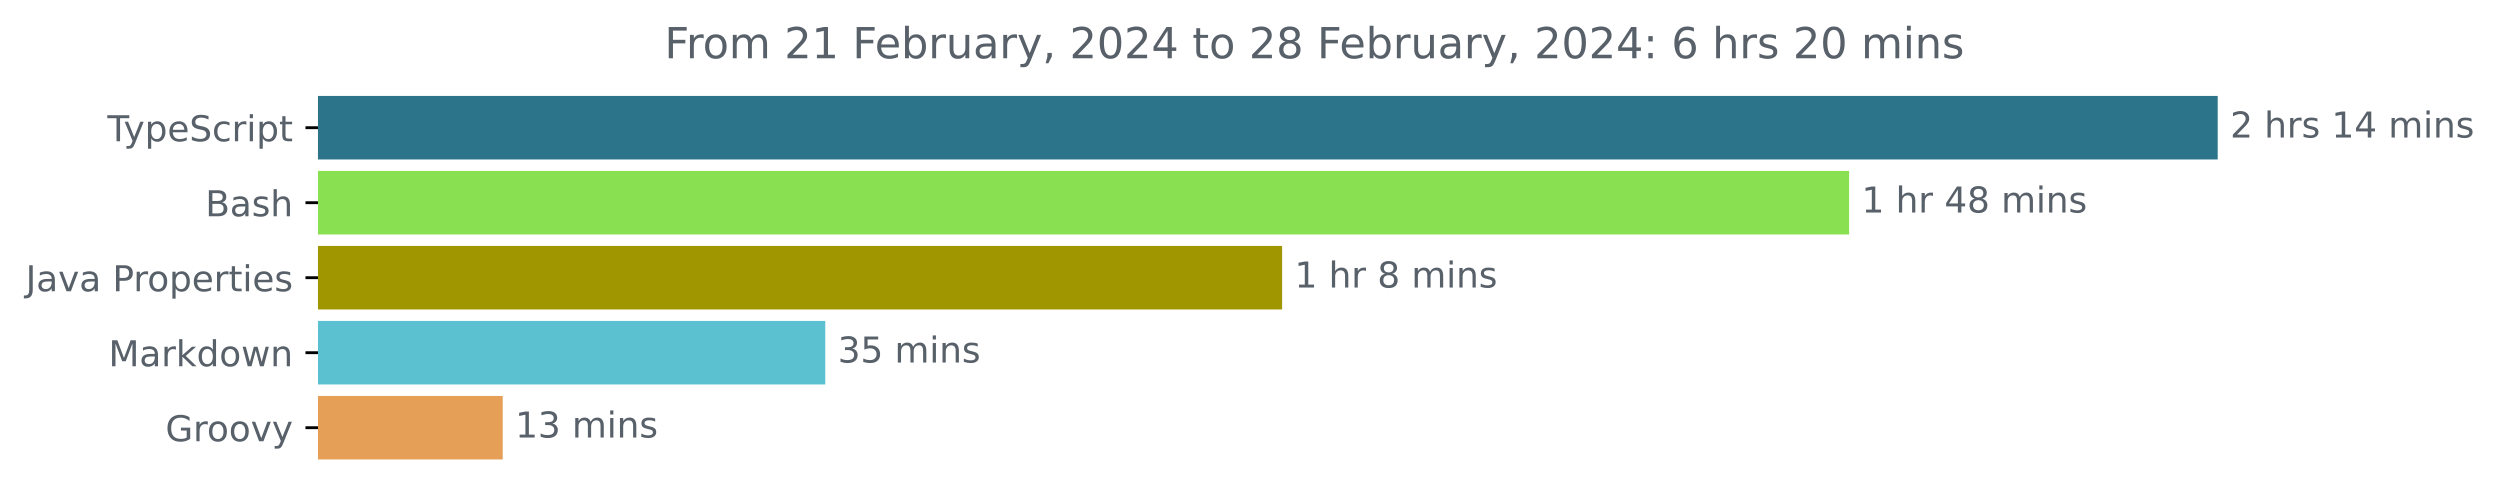
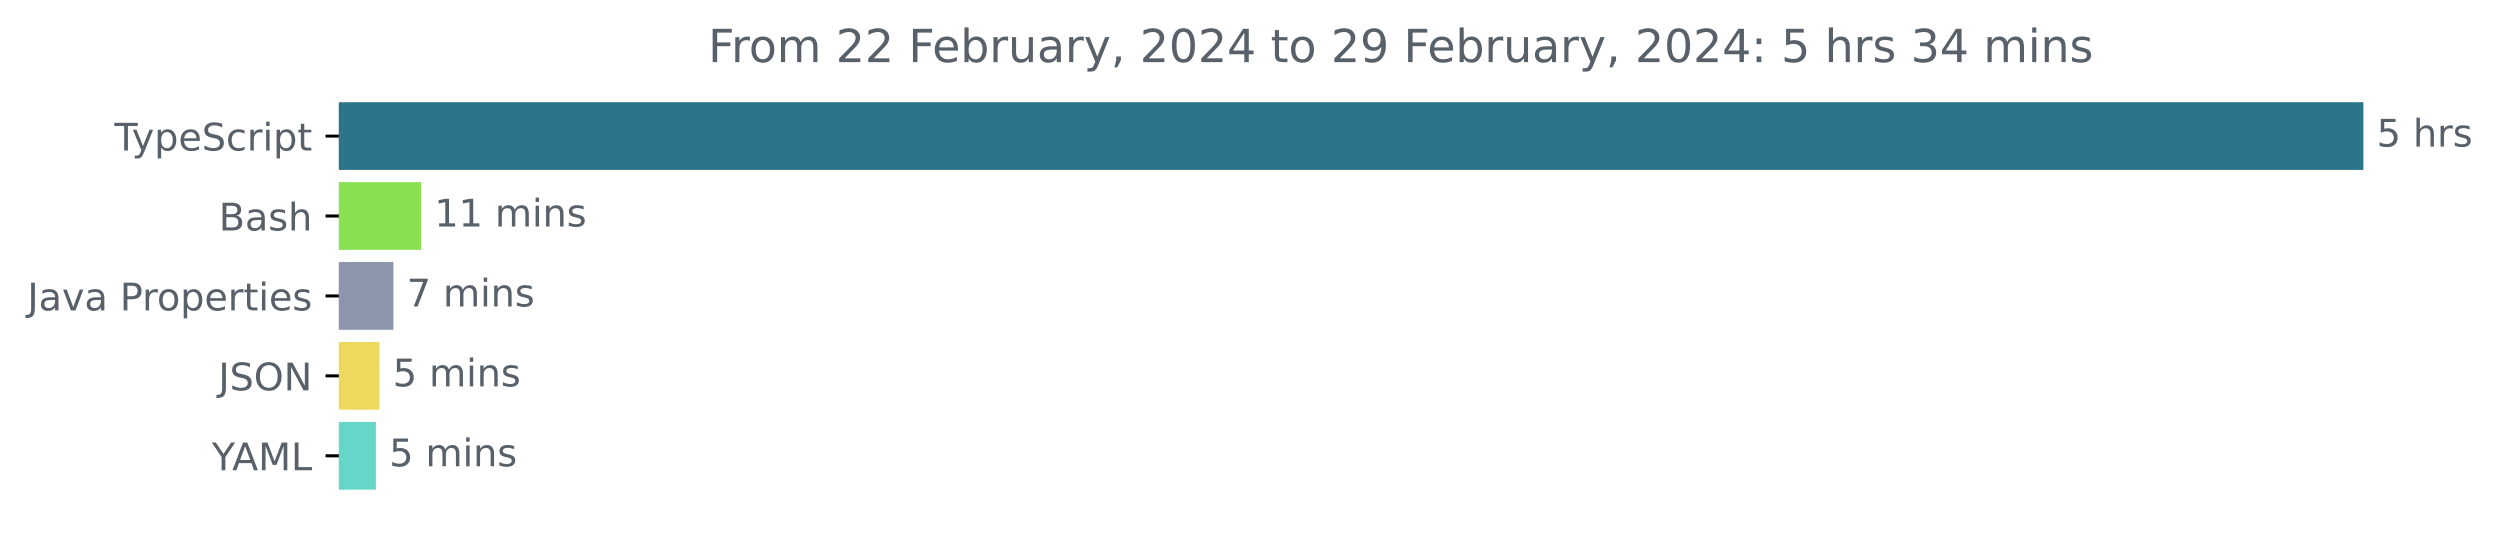
- <svg xmlns="http://www.w3.org/2000/svg" xmlns:xlink="http://www.w3.org/1999/xlink" width="700.01pt" height="140.398pt" viewBox="0 0 700.01 140.398" version="1.1">
+ <svg xmlns="http://www.w3.org/2000/svg" xmlns:xlink="http://www.w3.org/1999/xlink" width="656.863pt" height="140.398pt" viewBox="0 0 656.863 140.398" version="1.1">
  <defs>
    <style type="text/css">*{stroke-linejoin: round; stroke-linecap: butt}</style>
  </defs>
  <g id="figure_1">
    <g id="patch_1">
-       <path d="M 0 140.398  L 700.01 140.398  L 700.01 0  L 0 0  L 0 140.398  z " style="fill: none" />
+       <path d="M 0 140.398  L 656.863 140.398  L 656.863 0  L 0 0  L 0 140.398  z " style="fill: none" />
    </g>
    <g id="axes_1">
      <g id="patch_2">
-         <path d="M 89.036 27.358  L 620.465 27.358  L 620.465 44.158  L 89.036 44.158  z " clip-path="url(#p4cd5ad6139)" style="fill: #2b7489; stroke: #2b7489; stroke-linejoin: miter" />
+         <path d="M 89.036 27.358  L 620.465 27.358  L 620.465 44.158  L 89.036 44.158  z " clip-path="url(#p60753d7434)" style="fill: #2b7489; stroke: #2b7489; stroke-linejoin: miter" />
      </g>
      <g id="patch_3">
-         <path d="M 89.036 48.358  L 517.264 48.358  L 517.264 65.158  L 89.036 65.158  z " clip-path="url(#p4cd5ad6139)" style="fill: #89e051; stroke: #89e051; stroke-linejoin: miter" />
+         <path d="M 89.036 48.358  L 110.146 48.358  L 110.146 65.158  L 89.036 65.158  z " clip-path="url(#p60753d7434)" style="fill: #89e051; stroke: #89e051; stroke-linejoin: miter" />
      </g>
      <g id="patch_4">
-         <path d="M 89.036 69.358  L 358.495 69.358  L 358.495 86.158  L 89.036 86.158  z " clip-path="url(#p4cd5ad6139)" style="fill: #a09700; stroke: #a09700; stroke-linejoin: miter" />
+         <path d="M 89.036 69.358  L 102.873 69.358  L 102.873 86.158  L 89.036 86.158  z " clip-path="url(#p60753d7434)" style="fill: #8b95ab; stroke: #8b95ab; stroke-linejoin: miter" />
      </g>
      <g id="patch_5">
-         <path d="M 89.036 90.358  L 230.58 90.358  L 230.58 107.158  L 89.036 107.158  z " clip-path="url(#p4cd5ad6139)" style="fill: #5bc0cf; stroke: #5bc0cf; stroke-linejoin: miter" />
+         <path d="M 89.036 90.358  L 99.207 90.358  L 99.207 107.158  L 89.036 107.158  z " clip-path="url(#p60753d7434)" style="fill: #efd85e; stroke: #efd85e; stroke-linejoin: miter" />
      </g>
      <g id="patch_6">
-         <path d="M 89.036 111.358  L 140.262 111.358  L 140.262 128.158  L 89.036 128.158  z " clip-path="url(#p4cd5ad6139)" style="fill: #e69f56; stroke: #e69f56; stroke-linejoin: miter" />
+         <path d="M 89.036 111.358  L 98.261 111.358  L 98.261 128.158  L 89.036 128.158  z " clip-path="url(#p60753d7434)" style="fill: #66d6c8; stroke: #66d6c8; stroke-linejoin: miter" />
      </g>
      <g id="matplotlib.axis_1" />
      <g id="matplotlib.axis_2">
        <g id="ytick_1">
          <g id="line2d_1">
            <defs>
-               <path id="m6d4cd39b6e" d="M 0 0  L -3.5 0  " style="stroke: #000000; stroke-width: 0.8" />
+               <path id="mb9e4c6558c" d="M 0 0  L -3.5 0  " style="stroke: #000000; stroke-width: 0.8" />
            </defs>
            <g>
-               <use xlink:href="#m6d4cd39b6e" x="89.036" y="35.758" style="stroke: #000000; stroke-width: 0.8" />
+               <use xlink:href="#mb9e4c6558c" x="89.036" y="35.758" style="stroke: #000000; stroke-width: 0.8" />
            </g>
          </g>
          <g id="text_1">
            <g style="fill: #586069" transform="translate(30.06563 39.55734)scale(0.1 -0.1)">
              <defs>
                <path id="DejaVuSans-54" d="M -19 4666  L 3928 4666  L 3928 4134  L 2272 4134  L 2272 0  L 1638 0  L 1638 4134  L -19 4134  L -19 4666  z " transform="scale(0.015625)" />
                <path id="DejaVuSans-79" d="M 2059 -325  Q 1816 -950 1584 -1140  Q 1353 -1331 966 -1331  L 506 -1331  L 506 -850  L 844 -850  Q 1081 -850 1212 -737  Q 1344 -625 1503 -206  L 1606 56  L 191 3500  L 800 3500  L 1894 763  L 2988 3500  L 3597 3500  L 2059 -325  z " transform="scale(0.015625)" />
                <path id="DejaVuSans-70" d="M 1159 525  L 1159 -1331  L 581 -1331  L 581 3500  L 1159 3500  L 1159 2969  Q 1341 3281 1617 3432  Q 1894 3584 2278 3584  Q 2916 3584 3314 3078  Q 3713 2572 3713 1747  Q 3713 922 3314 415  Q 2916 -91 2278 -91  Q 1894 -91 1617 61  Q 1341 213 1159 525  z M 3116 1747  Q 3116 2381 2855 2742  Q 2594 3103 2138 3103  Q 1681 3103 1420 2742  Q 1159 2381 1159 1747  Q 1159 1113 1420 752  Q 1681 391 2138 391  Q 2594 391 2855 752  Q 3116 1113 3116 1747  z " transform="scale(0.015625)" />
                <path id="DejaVuSans-65" d="M 3597 1894  L 3597 1613  L 953 1613  Q 991 1019 1311 708  Q 1631 397 2203 397  Q 2534 397 2845 478  Q 3156 559 3463 722  L 3463 178  Q 3153 47 2828 -22  Q 2503 -91 2169 -91  Q 1331 -91 842 396  Q 353 884 353 1716  Q 353 2575 817 3079  Q 1281 3584 2069 3584  Q 2775 3584 3186 3129  Q 3597 2675 3597 1894  z M 3022 2063  Q 3016 2534 2758 2815  Q 2500 3097 2075 3097  Q 1594 3097 1305 2825  Q 1016 2553 972 2059  L 3022 2063  z " transform="scale(0.015625)" />
                <path id="DejaVuSans-53" d="M 3425 4513  L 3425 3897  Q 3066 4069 2747 4153  Q 2428 4238 2131 4238  Q 1616 4238 1336 4038  Q 1056 3838 1056 3469  Q 1056 3159 1242 3001  Q 1428 2844 1947 2747  L 2328 2669  Q 3034 2534 3370 2195  Q 3706 1856 3706 1288  Q 3706 609 3251 259  Q 2797 -91 1919 -91  Q 1588 -91 1214 -16  Q 841 59 441 206  L 441 856  Q 825 641 1194 531  Q 1563 422 1919 422  Q 2459 422 2753 634  Q 3047 847 3047 1241  Q 3047 1584 2836 1778  Q 2625 1972 2144 2069  L 1759 2144  Q 1053 2284 737 2584  Q 422 2884 422 3419  Q 422 4038 858 4394  Q 1294 4750 2059 4750  Q 2388 4750 2728 4690  Q 3069 4631 3425 4513  z " transform="scale(0.015625)" />
                <path id="DejaVuSans-63" d="M 3122 3366  L 3122 2828  Q 2878 2963 2633 3030  Q 2388 3097 2138 3097  Q 1578 3097 1268 2742  Q 959 2388 959 1747  Q 959 1106 1268 751  Q 1578 397 2138 397  Q 2388 397 2633 464  Q 2878 531 3122 666  L 3122 134  Q 2881 22 2623 -34  Q 2366 -91 2075 -91  Q 1284 -91 818 406  Q 353 903 353 1747  Q 353 2603 823 3093  Q 1294 3584 2113 3584  Q 2378 3584 2631 3529  Q 2884 3475 3122 3366  z " transform="scale(0.015625)" />
                <path id="DejaVuSans-72" d="M 2631 2963  Q 2534 3019 2420 3045  Q 2306 3072 2169 3072  Q 1681 3072 1420 2755  Q 1159 2438 1159 1844  L 1159 0  L 581 0  L 581 3500  L 1159 3500  L 1159 2956  Q 1341 3275 1631 3429  Q 1922 3584 2338 3584  Q 2397 3584 2469 3576  Q 2541 3569 2628 3553  L 2631 2963  z " transform="scale(0.015625)" />
                <path id="DejaVuSans-69" d="M 603 3500  L 1178 3500  L 1178 0  L 603 0  L 603 3500  z M 603 4863  L 1178 4863  L 1178 4134  L 603 4134  L 603 4863  z " transform="scale(0.015625)" />
                <path id="DejaVuSans-74" d="M 1172 4494  L 1172 3500  L 2356 3500  L 2356 3053  L 1172 3053  L 1172 1153  Q 1172 725 1289 603  Q 1406 481 1766 481  L 2356 481  L 2356 0  L 1766 0  Q 1100 0 847 248  Q 594 497 594 1153  L 594 3053  L 172 3053  L 172 3500  L 594 3500  L 594 4494  L 1172 4494  z " transform="scale(0.015625)" />
              </defs>
              <use xlink:href="#DejaVuSans-54" />
              <use xlink:href="#DejaVuSans-79" x="45.459" />
              <use xlink:href="#DejaVuSans-70" x="104.639" />
              <use xlink:href="#DejaVuSans-65" x="168.115" />
              <use xlink:href="#DejaVuSans-53" x="229.639" />
              <use xlink:href="#DejaVuSans-63" x="293.115" />
              <use xlink:href="#DejaVuSans-72" x="348.096" />
              <use xlink:href="#DejaVuSans-69" x="389.209" />
              <use xlink:href="#DejaVuSans-70" x="416.992" />
              <use xlink:href="#DejaVuSans-74" x="480.469" />
            </g>
          </g>
        </g>
        <g id="ytick_2">
          <g id="line2d_2">
            <g>
-               <use xlink:href="#m6d4cd39b6e" x="89.036" y="56.758" style="stroke: #000000; stroke-width: 0.8" />
+               <use xlink:href="#mb9e4c6558c" x="89.036" y="56.758" style="stroke: #000000; stroke-width: 0.8" />
            </g>
          </g>
          <g id="text_2">
            <g style="fill: #586069" transform="translate(57.5 60.55734)scale(0.1 -0.1)">
              <defs>
                <path id="DejaVuSans-42" d="M 1259 2228  L 1259 519  L 2272 519  Q 2781 519 3026 730  Q 3272 941 3272 1375  Q 3272 1813 3026 2020  Q 2781 2228 2272 2228  L 1259 2228  z M 1259 4147  L 1259 2741  L 2194 2741  Q 2656 2741 2882 2914  Q 3109 3088 3109 3444  Q 3109 3797 2882 3972  Q 2656 4147 2194 4147  L 1259 4147  z M 628 4666  L 2241 4666  Q 2963 4666 3353 4366  Q 3744 4066 3744 3513  Q 3744 3084 3544 2831  Q 3344 2578 2956 2516  Q 3422 2416 3680 2098  Q 3938 1781 3938 1306  Q 3938 681 3513 340  Q 3088 0 2303 0  L 628 0  L 628 4666  z " transform="scale(0.015625)" />
                <path id="DejaVuSans-61" d="M 2194 1759  Q 1497 1759 1228 1600  Q 959 1441 959 1056  Q 959 750 1161 570  Q 1363 391 1709 391  Q 2188 391 2477 730  Q 2766 1069 2766 1631  L 2766 1759  L 2194 1759  z M 3341 1997  L 3341 0  L 2766 0  L 2766 531  Q 2569 213 2275 61  Q 1981 -91 1556 -91  Q 1019 -91 701 211  Q 384 513 384 1019  Q 384 1609 779 1909  Q 1175 2209 1959 2209  L 2766 2209  L 2766 2266  Q 2766 2663 2505 2880  Q 2244 3097 1772 3097  Q 1472 3097 1187 3025  Q 903 2953 641 2809  L 641 3341  Q 956 3463 1253 3523  Q 1550 3584 1831 3584  Q 2591 3584 2966 3190  Q 3341 2797 3341 1997  z " transform="scale(0.015625)" />
                <path id="DejaVuSans-73" d="M 2834 3397  L 2834 2853  Q 2591 2978 2328 3040  Q 2066 3103 1784 3103  Q 1356 3103 1142 2972  Q 928 2841 928 2578  Q 928 2378 1081 2264  Q 1234 2150 1697 2047  L 1894 2003  Q 2506 1872 2764 1633  Q 3022 1394 3022 966  Q 3022 478 2636 193  Q 2250 -91 1575 -91  Q 1294 -91 989 -36  Q 684 19 347 128  L 347 722  Q 666 556 975 473  Q 1284 391 1588 391  Q 1994 391 2212 530  Q 2431 669 2431 922  Q 2431 1156 2273 1281  Q 2116 1406 1581 1522  L 1381 1569  Q 847 1681 609 1914  Q 372 2147 372 2553  Q 372 3047 722 3315  Q 1072 3584 1716 3584  Q 2034 3584 2315 3537  Q 2597 3491 2834 3397  z " transform="scale(0.015625)" />
                <path id="DejaVuSans-68" d="M 3513 2113  L 3513 0  L 2938 0  L 2938 2094  Q 2938 2591 2744 2837  Q 2550 3084 2163 3084  Q 1697 3084 1428 2787  Q 1159 2491 1159 1978  L 1159 0  L 581 0  L 581 4863  L 1159 4863  L 1159 2956  Q 1366 3272 1645 3428  Q 1925 3584 2291 3584  Q 2894 3584 3203 3211  Q 3513 2838 3513 2113  z " transform="scale(0.015625)" />
              </defs>
              <use xlink:href="#DejaVuSans-42" />
              <use xlink:href="#DejaVuSans-61" x="68.604" />
              <use xlink:href="#DejaVuSans-73" x="129.883" />
              <use xlink:href="#DejaVuSans-68" x="181.982" />
            </g>
          </g>
        </g>
        <g id="ytick_3">
          <g id="line2d_3">
            <g>
-               <use xlink:href="#m6d4cd39b6e" x="89.036" y="77.758" style="stroke: #000000; stroke-width: 0.8" />
+               <use xlink:href="#mb9e4c6558c" x="89.036" y="77.758" style="stroke: #000000; stroke-width: 0.8" />
            </g>
          </g>
          <g id="text_3">
            <g style="fill: #586069" transform="translate(7.2 81.55734)scale(0.1 -0.1)">
              <defs>
                <path id="DejaVuSans-4a" d="M 628 4666  L 1259 4666  L 1259 325  Q 1259 -519 939 -900  Q 619 -1281 -91 -1281  L -331 -1281  L -331 -750  L -134 -750  Q 284 -750 456 -515  Q 628 -281 628 325  L 628 4666  z " transform="scale(0.015625)" />
                <path id="DejaVuSans-76" d="M 191 3500  L 800 3500  L 1894 563  L 2988 3500  L 3597 3500  L 2284 0  L 1503 0  L 191 3500  z " transform="scale(0.015625)" />
                <path id="DejaVuSans-20" transform="scale(0.015625)" />
                <path id="DejaVuSans-50" d="M 1259 4147  L 1259 2394  L 2053 2394  Q 2494 2394 2734 2622  Q 2975 2850 2975 3272  Q 2975 3691 2734 3919  Q 2494 4147 2053 4147  L 1259 4147  z M 628 4666  L 2053 4666  Q 2838 4666 3239 4311  Q 3641 3956 3641 3272  Q 3641 2581 3239 2228  Q 2838 1875 2053 1875  L 1259 1875  L 1259 0  L 628 0  L 628 4666  z " transform="scale(0.015625)" />
                <path id="DejaVuSans-6f" d="M 1959 3097  Q 1497 3097 1228 2736  Q 959 2375 959 1747  Q 959 1119 1226 758  Q 1494 397 1959 397  Q 2419 397 2687 759  Q 2956 1122 2956 1747  Q 2956 2369 2687 2733  Q 2419 3097 1959 3097  z M 1959 3584  Q 2709 3584 3137 3096  Q 3566 2609 3566 1747  Q 3566 888 3137 398  Q 2709 -91 1959 -91  Q 1206 -91 779 398  Q 353 888 353 1747  Q 353 2609 779 3096  Q 1206 3584 1959 3584  z " transform="scale(0.015625)" />
              </defs>
              <use xlink:href="#DejaVuSans-4a" />
              <use xlink:href="#DejaVuSans-61" x="29.492" />
              <use xlink:href="#DejaVuSans-76" x="90.771" />
              <use xlink:href="#DejaVuSans-61" x="149.951" />
              <use xlink:href="#DejaVuSans-20" x="211.23" />
              <use xlink:href="#DejaVuSans-50" x="243.018" />
              <use xlink:href="#DejaVuSans-72" x="301.57" />
              <use xlink:href="#DejaVuSans-6f" x="340.434" />
              <use xlink:href="#DejaVuSans-70" x="401.615" />
              <use xlink:href="#DejaVuSans-65" x="465.092" />
              <use xlink:href="#DejaVuSans-72" x="526.615" />
              <use xlink:href="#DejaVuSans-74" x="567.729" />
              <use xlink:href="#DejaVuSans-69" x="606.938" />
              <use xlink:href="#DejaVuSans-65" x="634.721" />
              <use xlink:href="#DejaVuSans-73" x="696.244" />
            </g>
          </g>
        </g>
        <g id="ytick_4">
          <g id="line2d_4">
            <g>
-               <use xlink:href="#m6d4cd39b6e" x="89.036" y="98.758" style="stroke: #000000; stroke-width: 0.8" />
+               <use xlink:href="#mb9e4c6558c" x="89.036" y="98.758" style="stroke: #000000; stroke-width: 0.8" />
            </g>
          </g>
          <g id="text_4">
-             <g style="fill: #586069" transform="translate(30.39531 102.5573)scale(0.1 -0.1)">
-               <defs>
-                 <path id="DejaVuSans-4d" d="M 628 4666  L 1569 4666  L 2759 1491  L 3956 4666  L 4897 4666  L 4897 0  L 4281 0  L 4281 4097  L 3078 897  L 2444 897  L 1241 4097  L 1241 0  L 628 0  L 628 4666  z " transform="scale(0.015625)" />
-                 <path id="DejaVuSans-6b" d="M 581 4863  L 1159 4863  L 1159 1991  L 2875 3500  L 3609 3500  L 1753 1863  L 3688 0  L 2938 0  L 1159 1709  L 1159 0  L 581 0  L 581 4863  z " transform="scale(0.015625)" />
-                 <path id="DejaVuSans-64" d="M 2906 2969  L 2906 4863  L 3481 4863  L 3481 0  L 2906 0  L 2906 525  Q 2725 213 2448 61  Q 2172 -91 1784 -91  Q 1150 -91 751 415  Q 353 922 353 1747  Q 353 2572 751 3078  Q 1150 3584 1784 3584  Q 2172 3584 2448 3432  Q 2725 3281 2906 2969  z M 947 1747  Q 947 1113 1208 752  Q 1469 391 1925 391  Q 2381 391 2643 752  Q 2906 1113 2906 1747  Q 2906 2381 2643 2742  Q 2381 3103 1925 3103  Q 1469 3103 1208 2742  Q 947 2381 947 1747  z " transform="scale(0.015625)" />
-                 <path id="DejaVuSans-77" d="M 269 3500  L 844 3500  L 1563 769  L 2278 3500  L 2956 3500  L 3675 769  L 4391 3500  L 4966 3500  L 4050 0  L 3372 0  L 2619 2869  L 1863 0  L 1184 0  L 269 3500  z " transform="scale(0.015625)" />
-                 <path id="DejaVuSans-6e" d="M 3513 2113  L 3513 0  L 2938 0  L 2938 2094  Q 2938 2591 2744 2837  Q 2550 3084 2163 3084  Q 1697 3084 1428 2787  Q 1159 2491 1159 1978  L 1159 0  L 581 0  L 581 3500  L 1159 3500  L 1159 2956  Q 1366 3272 1645 3428  Q 1925 3584 2291 3584  Q 2894 3584 3203 3211  Q 3513 2838 3513 2113  z " transform="scale(0.015625)" />
-               </defs>
-               <use xlink:href="#DejaVuSans-4d" />
-               <use xlink:href="#DejaVuSans-61" x="86.279" />
-               <use xlink:href="#DejaVuSans-72" x="147.559" />
-               <use xlink:href="#DejaVuSans-6b" x="188.672" />
-               <use xlink:href="#DejaVuSans-64" x="246.582" />
-               <use xlink:href="#DejaVuSans-6f" x="310.059" />
-               <use xlink:href="#DejaVuSans-77" x="371.24" />
-               <use xlink:href="#DejaVuSans-6e" x="453.027" />
+             <g style="fill: #586069" transform="translate(57.38437 102.5573)scale(0.1 -0.1)">
+               <defs>
+                 <path id="DejaVuSans-4f" d="M 2522 4238  Q 1834 4238 1429 3725  Q 1025 3213 1025 2328  Q 1025 1447 1429 934  Q 1834 422 2522 422  Q 3209 422 3611 934  Q 4013 1447 4013 2328  Q 4013 3213 3611 3725  Q 3209 4238 2522 4238  z M 2522 4750  Q 3503 4750 4090 4092  Q 4678 3434 4678 2328  Q 4678 1225 4090 567  Q 3503 -91 2522 -91  Q 1538 -91 948 565  Q 359 1222 359 2328  Q 359 3434 948 4092  Q 1538 4750 2522 4750  z " transform="scale(0.015625)" />
+                 <path id="DejaVuSans-4e" d="M 628 4666  L 1478 4666  L 3547 763  L 3547 4666  L 4159 4666  L 4159 0  L 3309 0  L 1241 3903  L 1241 0  L 628 0  L 628 4666  z " transform="scale(0.015625)" />
+               </defs>
+               <use xlink:href="#DejaVuSans-4a" />
+               <use xlink:href="#DejaVuSans-53" x="29.492" />
+               <use xlink:href="#DejaVuSans-4f" x="92.969" />
+               <use xlink:href="#DejaVuSans-4e" x="171.68" />
            </g>
          </g>
        </g>
        <g id="ytick_5">
          <g id="line2d_5">
            <g>
-               <use xlink:href="#m6d4cd39b6e" x="89.036" y="119.758" style="stroke: #000000; stroke-width: 0.8" />
+               <use xlink:href="#mb9e4c6558c" x="89.036" y="119.758" style="stroke: #000000; stroke-width: 0.8" />
            </g>
          </g>
          <g id="text_5">
-             <g style="fill: #586069" transform="translate(46.32656 123.5573)scale(0.1 -0.1)">
-               <defs>
-                 <path id="DejaVuSans-47" d="M 3809 666  L 3809 1919  L 2778 1919  L 2778 2438  L 4434 2438  L 4434 434  Q 4069 175 3628 42  Q 3188 -91 2688 -91  Q 1594 -91 976 548  Q 359 1188 359 2328  Q 359 3472 976 4111  Q 1594 4750 2688 4750  Q 3144 4750 3555 4637  Q 3966 4525 4313 4306  L 4313 3634  Q 3963 3931 3569 4081  Q 3175 4231 2741 4231  Q 1884 4231 1454 3753  Q 1025 3275 1025 2328  Q 1025 1384 1454 906  Q 1884 428 2741 428  Q 3075 428 3337 486  Q 3600 544 3809 666  z " transform="scale(0.015625)" />
-               </defs>
-               <use xlink:href="#DejaVuSans-47" />
-               <use xlink:href="#DejaVuSans-72" x="77.49" />
-               <use xlink:href="#DejaVuSans-6f" x="116.354" />
-               <use xlink:href="#DejaVuSans-6f" x="177.535" />
-               <use xlink:href="#DejaVuSans-76" x="238.717" />
-               <use xlink:href="#DejaVuSans-79" x="297.896" />
+             <g style="fill: #586069" transform="translate(55.6625 123.5573)scale(0.1 -0.1)">
+               <defs>
+                 <path id="DejaVuSans-59" d="M -13 4666  L 666 4666  L 1959 2747  L 3244 4666  L 3922 4666  L 2272 2222  L 2272 0  L 1638 0  L 1638 2222  L -13 4666  z " transform="scale(0.015625)" />
+                 <path id="DejaVuSans-41" d="M 2188 4044  L 1331 1722  L 3047 1722  L 2188 4044  z M 1831 4666  L 2547 4666  L 4325 0  L 3669 0  L 3244 1197  L 1141 1197  L 716 0  L 50 0  L 1831 4666  z " transform="scale(0.015625)" />
+                 <path id="DejaVuSans-4d" d="M 628 4666  L 1569 4666  L 2759 1491  L 3956 4666  L 4897 4666  L 4897 0  L 4281 0  L 4281 4097  L 3078 897  L 2444 897  L 1241 4097  L 1241 0  L 628 0  L 628 4666  z " transform="scale(0.015625)" />
+                 <path id="DejaVuSans-4c" d="M 628 4666  L 1259 4666  L 1259 531  L 3531 531  L 3531 0  L 628 0  L 628 4666  z " transform="scale(0.015625)" />
+               </defs>
+               <use xlink:href="#DejaVuSans-59" />
+               <use xlink:href="#DejaVuSans-41" x="53.334" />
+               <use xlink:href="#DejaVuSans-4d" x="121.742" />
+               <use xlink:href="#DejaVuSans-4c" x="208.021" />
            </g>
          </g>
        </g>
      </g>
      <g id="text_6">
        <g style="fill: #586069" transform="translate(624.4645 38.5175)scale(0.1 -0.1)">
          <defs>
-             <path id="DejaVuSans-32" d="M 1228 531  L 3431 531  L 3431 0  L 469 0  L 469 531  Q 828 903 1448 1529  Q 2069 2156 2228 2338  Q 2531 2678 2651 2914  Q 2772 3150 2772 3378  Q 2772 3750 2511 3984  Q 2250 4219 1831 4219  Q 1534 4219 1204 4116  Q 875 4013 500 3803  L 500 4441  Q 881 4594 1212 4672  Q 1544 4750 1819 4750  Q 2544 4750 2975 4387  Q 3406 4025 3406 3419  Q 3406 3131 3298 2873  Q 3191 2616 2906 2266  Q 2828 2175 2409 1742  Q 1991 1309 1228 531  z " transform="scale(0.015625)" />
-             <path id="DejaVuSans-31" d="M 794 531  L 1825 531  L 1825 4091  L 703 3866  L 703 4441  L 1819 4666  L 2450 4666  L 2450 531  L 3481 531  L 3481 0  L 794 0  L 794 531  z " transform="scale(0.015625)" />
-             <path id="DejaVuSans-34" d="M 2419 4116  L 825 1625  L 2419 1625  L 2419 4116  z M 2253 4666  L 3047 4666  L 3047 1625  L 3713 1625  L 3713 1100  L 3047 1100  L 3047 0  L 2419 0  L 2419 1100  L 313 1100  L 313 1709  L 2253 4666  z " transform="scale(0.015625)" />
-             <path id="DejaVuSans-6d" d="M 3328 2828  Q 3544 3216 3844 3400  Q 4144 3584 4550 3584  Q 5097 3584 5394 3201  Q 5691 2819 5691 2113  L 5691 0  L 5113 0  L 5113 2094  Q 5113 2597 4934 2840  Q 4756 3084 4391 3084  Q 3944 3084 3684 2787  Q 3425 2491 3425 1978  L 3425 0  L 2847 0  L 2847 2094  Q 2847 2600 2669 2842  Q 2491 3084 2119 3084  Q 1678 3084 1418 2786  Q 1159 2488 1159 1978  L 1159 0  L 581 0  L 581 3500  L 1159 3500  L 1159 2956  Q 1356 3278 1631 3431  Q 1906 3584 2284 3584  Q 2666 3584 2933 3390  Q 3200 3197 3328 2828  z " transform="scale(0.015625)" />
-           </defs>
-           <use xlink:href="#DejaVuSans-32" />
+             <path id="DejaVuSans-35" d="M 691 4666  L 3169 4666  L 3169 4134  L 1269 4134  L 1269 2991  Q 1406 3038 1543 3061  Q 1681 3084 1819 3084  Q 2600 3084 3056 2656  Q 3513 2228 3513 1497  Q 3513 744 3044 326  Q 2575 -91 1722 -91  Q 1428 -91 1123 -41  Q 819 9 494 109  L 494 744  Q 775 591 1075 516  Q 1375 441 1709 441  Q 2250 441 2565 725  Q 2881 1009 2881 1497  Q 2881 1984 2565 2268  Q 2250 2553 1709 2553  Q 1456 2553 1204 2497  Q 953 2441 691 2322  L 691 4666  z " transform="scale(0.015625)" />
+           </defs>
+           <use xlink:href="#DejaVuSans-35" />
          <use xlink:href="#DejaVuSans-20" x="63.623" />
          <use xlink:href="#DejaVuSans-68" x="95.41" />
          <use xlink:href="#DejaVuSans-72" x="158.789" />
          <use xlink:href="#DejaVuSans-73" x="199.902" />
-           <use xlink:href="#DejaVuSans-20" x="252.002" />
-           <use xlink:href="#DejaVuSans-31" x="283.789" />
-           <use xlink:href="#DejaVuSans-34" x="347.412" />
-           <use xlink:href="#DejaVuSans-20" x="411.035" />
-           <use xlink:href="#DejaVuSans-6d" x="442.822" />
-           <use xlink:href="#DejaVuSans-69" x="540.234" />
-           <use xlink:href="#DejaVuSans-6e" x="568.018" />
-           <use xlink:href="#DejaVuSans-73" x="631.396" />
        </g>
      </g>
      <g id="text_7">
-         <g style="fill: #586069" transform="translate(521.2643 59.5175)scale(0.1 -0.1)">
-           <defs>
-             <path id="DejaVuSans-38" d="M 2034 2216  Q 1584 2216 1326 1975  Q 1069 1734 1069 1313  Q 1069 891 1326 650  Q 1584 409 2034 409  Q 2484 409 2743 651  Q 3003 894 3003 1313  Q 3003 1734 2745 1975  Q 2488 2216 2034 2216  z M 1403 2484  Q 997 2584 770 2862  Q 544 3141 544 3541  Q 544 4100 942 4425  Q 1341 4750 2034 4750  Q 2731 4750 3128 4425  Q 3525 4100 3525 3541  Q 3525 3141 3298 2862  Q 3072 2584 2669 2484  Q 3125 2378 3379 2068  Q 3634 1759 3634 1313  Q 3634 634 3220 271  Q 2806 -91 2034 -91  Q 1263 -91 848 271  Q 434 634 434 1313  Q 434 1759 690 2068  Q 947 2378 1403 2484  z M 1172 3481  Q 1172 3119 1398 2916  Q 1625 2713 2034 2713  Q 2441 2713 2670 2916  Q 2900 3119 2900 3481  Q 2900 3844 2670 4047  Q 2441 4250 2034 4250  Q 1625 4250 1398 4047  Q 1172 3844 1172 3481  z " transform="scale(0.015625)" />
+         <g style="fill: #586069" transform="translate(114.1464 59.5175)scale(0.1 -0.1)">
+           <defs>
+             <path id="DejaVuSans-31" d="M 794 531  L 1825 531  L 1825 4091  L 703 3866  L 703 4441  L 1819 4666  L 2450 4666  L 2450 531  L 3481 531  L 3481 0  L 794 0  L 794 531  z " transform="scale(0.015625)" />
+             <path id="DejaVuSans-6d" d="M 3328 2828  Q 3544 3216 3844 3400  Q 4144 3584 4550 3584  Q 5097 3584 5394 3201  Q 5691 2819 5691 2113  L 5691 0  L 5113 0  L 5113 2094  Q 5113 2597 4934 2840  Q 4756 3084 4391 3084  Q 3944 3084 3684 2787  Q 3425 2491 3425 1978  L 3425 0  L 2847 0  L 2847 2094  Q 2847 2600 2669 2842  Q 2491 3084 2119 3084  Q 1678 3084 1418 2786  Q 1159 2488 1159 1978  L 1159 0  L 581 0  L 581 3500  L 1159 3500  L 1159 2956  Q 1356 3278 1631 3431  Q 1906 3584 2284 3584  Q 2666 3584 2933 3390  Q 3200 3197 3328 2828  z " transform="scale(0.015625)" />
+             <path id="DejaVuSans-6e" d="M 3513 2113  L 3513 0  L 2938 0  L 2938 2094  Q 2938 2591 2744 2837  Q 2550 3084 2163 3084  Q 1697 3084 1428 2787  Q 1159 2491 1159 1978  L 1159 0  L 581 0  L 581 3500  L 1159 3500  L 1159 2956  Q 1366 3272 1645 3428  Q 1925 3584 2291 3584  Q 2894 3584 3203 3211  Q 3513 2838 3513 2113  z " transform="scale(0.015625)" />
          </defs>
          <use xlink:href="#DejaVuSans-31" />
-           <use xlink:href="#DejaVuSans-20" x="63.623" />
-           <use xlink:href="#DejaVuSans-68" x="95.41" />
-           <use xlink:href="#DejaVuSans-72" x="158.789" />
-           <use xlink:href="#DejaVuSans-20" x="199.902" />
-           <use xlink:href="#DejaVuSans-34" x="231.689" />
-           <use xlink:href="#DejaVuSans-38" x="295.312" />
-           <use xlink:href="#DejaVuSans-20" x="358.936" />
-           <use xlink:href="#DejaVuSans-6d" x="390.723" />
-           <use xlink:href="#DejaVuSans-69" x="488.135" />
-           <use xlink:href="#DejaVuSans-6e" x="515.918" />
-           <use xlink:href="#DejaVuSans-73" x="579.297" />
-         </g>
-       </g>
-       <g id="text_8">
-         <g style="fill: #586069" transform="translate(362.4948 80.5175)scale(0.1 -0.1)">
-           <use xlink:href="#DejaVuSans-31" />
-           <use xlink:href="#DejaVuSans-20" x="63.623" />
-           <use xlink:href="#DejaVuSans-68" x="95.41" />
-           <use xlink:href="#DejaVuSans-72" x="158.789" />
-           <use xlink:href="#DejaVuSans-20" x="199.902" />
-           <use xlink:href="#DejaVuSans-38" x="231.689" />
-           <use xlink:href="#DejaVuSans-20" x="295.312" />
-           <use xlink:href="#DejaVuSans-6d" x="327.1" />
-           <use xlink:href="#DejaVuSans-69" x="424.512" />
-           <use xlink:href="#DejaVuSans-6e" x="452.295" />
-           <use xlink:href="#DejaVuSans-73" x="515.674" />
-         </g>
-       </g>
-       <g id="text_9">
-         <g style="fill: #586069" transform="translate(234.5805 101.5175)scale(0.1 -0.1)">
-           <defs>
-             <path id="DejaVuSans-33" d="M 2597 2516  Q 3050 2419 3304 2112  Q 3559 1806 3559 1356  Q 3559 666 3084 287  Q 2609 -91 1734 -91  Q 1441 -91 1130 -33  Q 819 25 488 141  L 488 750  Q 750 597 1062 519  Q 1375 441 1716 441  Q 2309 441 2620 675  Q 2931 909 2931 1356  Q 2931 1769 2642 2001  Q 2353 2234 1838 2234  L 1294 2234  L 1294 2753  L 1863 2753  Q 2328 2753 2575 2939  Q 2822 3125 2822 3475  Q 2822 3834 2567 4026  Q 2313 4219 1838 4219  Q 1578 4219 1281 4162  Q 984 4106 628 3988  L 628 4550  Q 988 4650 1302 4700  Q 1616 4750 1894 4750  Q 2613 4750 3031 4423  Q 3450 4097 3450 3541  Q 3450 3153 3228 2886  Q 3006 2619 2597 2516  z " transform="scale(0.015625)" />
-             <path id="DejaVuSans-35" d="M 691 4666  L 3169 4666  L 3169 4134  L 1269 4134  L 1269 2991  Q 1406 3038 1543 3061  Q 1681 3084 1819 3084  Q 2600 3084 3056 2656  Q 3513 2228 3513 1497  Q 3513 744 3044 326  Q 2575 -91 1722 -91  Q 1428 -91 1123 -41  Q 819 9 494 109  L 494 744  Q 775 591 1075 516  Q 1375 441 1709 441  Q 2250 441 2565 725  Q 2881 1009 2881 1497  Q 2881 1984 2565 2268  Q 2250 2553 1709 2553  Q 1456 2553 1204 2497  Q 953 2441 691 2322  L 691 4666  z " transform="scale(0.015625)" />
-           </defs>
-           <use xlink:href="#DejaVuSans-33" />
-           <use xlink:href="#DejaVuSans-35" x="63.623" />
+           <use xlink:href="#DejaVuSans-31" x="63.623" />
          <use xlink:href="#DejaVuSans-20" x="127.246" />
          <use xlink:href="#DejaVuSans-6d" x="159.033" />
          <use xlink:href="#DejaVuSans-69" x="256.445" />
          <use xlink:href="#DejaVuSans-6e" x="284.229" />
          <use xlink:href="#DejaVuSans-73" x="347.607" />
        </g>
      </g>
+       <g id="text_8">
+         <g style="fill: #586069" transform="translate(106.8731 80.5175)scale(0.1 -0.1)">
+           <defs>
+             <path id="DejaVuSans-37" d="M 525 4666  L 3525 4666  L 3525 4397  L 1831 0  L 1172 0  L 2766 4134  L 525 4134  L 525 4666  z " transform="scale(0.015625)" />
+           </defs>
+           <use xlink:href="#DejaVuSans-37" />
+           <use xlink:href="#DejaVuSans-20" x="63.623" />
+           <use xlink:href="#DejaVuSans-6d" x="95.41" />
+           <use xlink:href="#DejaVuSans-69" x="192.822" />
+           <use xlink:href="#DejaVuSans-6e" x="220.605" />
+           <use xlink:href="#DejaVuSans-73" x="283.984" />
+         </g>
+       </g>
+       <g id="text_9">
+         <g style="fill: #586069" transform="translate(103.2068 101.5175)scale(0.1 -0.1)">
+           <use xlink:href="#DejaVuSans-35" />
+           <use xlink:href="#DejaVuSans-20" x="63.623" />
+           <use xlink:href="#DejaVuSans-6d" x="95.41" />
+           <use xlink:href="#DejaVuSans-69" x="192.822" />
+           <use xlink:href="#DejaVuSans-6e" x="220.605" />
+           <use xlink:href="#DejaVuSans-73" x="283.984" />
+         </g>
+       </g>
      <g id="text_10">
-         <g style="fill: #586069" transform="translate(144.2616 122.5175)scale(0.1 -0.1)">
-           <use xlink:href="#DejaVuSans-31" />
-           <use xlink:href="#DejaVuSans-33" x="63.623" />
-           <use xlink:href="#DejaVuSans-20" x="127.246" />
-           <use xlink:href="#DejaVuSans-6d" x="159.033" />
-           <use xlink:href="#DejaVuSans-69" x="256.445" />
-           <use xlink:href="#DejaVuSans-6e" x="284.229" />
-           <use xlink:href="#DejaVuSans-73" x="347.607" />
+         <g style="fill: #586069" transform="translate(102.2607 122.5175)scale(0.1 -0.1)">
+           <use xlink:href="#DejaVuSans-35" />
+           <use xlink:href="#DejaVuSans-20" x="63.623" />
+           <use xlink:href="#DejaVuSans-6d" x="95.41" />
+           <use xlink:href="#DejaVuSans-69" x="192.822" />
+           <use xlink:href="#DejaVuSans-6e" x="220.605" />
+           <use xlink:href="#DejaVuSans-73" x="283.984" />
        </g>
      </g>
      <g id="text_11">
        <g style="fill: #586069" transform="translate(186.0709 16.31812)scale(0.12 -0.12)">
          <defs>
            <path id="DejaVuSans-46" d="M 628 4666  L 3309 4666  L 3309 4134  L 1259 4134  L 1259 2759  L 3109 2759  L 3109 2228  L 1259 2228  L 1259 0  L 628 0  L 628 4666  z " transform="scale(0.015625)" />
+             <path id="DejaVuSans-32" d="M 1228 531  L 3431 531  L 3431 0  L 469 0  L 469 531  Q 828 903 1448 1529  Q 2069 2156 2228 2338  Q 2531 2678 2651 2914  Q 2772 3150 2772 3378  Q 2772 3750 2511 3984  Q 2250 4219 1831 4219  Q 1534 4219 1204 4116  Q 875 4013 500 3803  L 500 4441  Q 881 4594 1212 4672  Q 1544 4750 1819 4750  Q 2544 4750 2975 4387  Q 3406 4025 3406 3419  Q 3406 3131 3298 2873  Q 3191 2616 2906 2266  Q 2828 2175 2409 1742  Q 1991 1309 1228 531  z " transform="scale(0.015625)" />
            <path id="DejaVuSans-62" d="M 3116 1747  Q 3116 2381 2855 2742  Q 2594 3103 2138 3103  Q 1681 3103 1420 2742  Q 1159 2381 1159 1747  Q 1159 1113 1420 752  Q 1681 391 2138 391  Q 2594 391 2855 752  Q 3116 1113 3116 1747  z M 1159 2969  Q 1341 3281 1617 3432  Q 1894 3584 2278 3584  Q 2916 3584 3314 3078  Q 3713 2572 3713 1747  Q 3713 922 3314 415  Q 2916 -91 2278 -91  Q 1894 -91 1617 61  Q 1341 213 1159 525  L 1159 0  L 581 0  L 581 4863  L 1159 4863  L 1159 2969  z " transform="scale(0.015625)" />
            <path id="DejaVuSans-75" d="M 544 1381  L 544 3500  L 1119 3500  L 1119 1403  Q 1119 906 1312 657  Q 1506 409 1894 409  Q 2359 409 2629 706  Q 2900 1003 2900 1516  L 2900 3500  L 3475 3500  L 3475 0  L 2900 0  L 2900 538  Q 2691 219 2414 64  Q 2138 -91 1772 -91  Q 1169 -91 856 284  Q 544 659 544 1381  z M 1991 3584  L 1991 3584  z " transform="scale(0.015625)" />
            <path id="DejaVuSans-2c" d="M 750 794  L 1409 794  L 1409 256  L 897 -744  L 494 -744  L 750 256  L 750 794  z " transform="scale(0.015625)" />
            <path id="DejaVuSans-30" d="M 2034 4250  Q 1547 4250 1301 3770  Q 1056 3291 1056 2328  Q 1056 1369 1301 889  Q 1547 409 2034 409  Q 2525 409 2770 889  Q 3016 1369 3016 2328  Q 3016 3291 2770 3770  Q 2525 4250 2034 4250  z M 2034 4750  Q 2819 4750 3233 4129  Q 3647 3509 3647 2328  Q 3647 1150 3233 529  Q 2819 -91 2034 -91  Q 1250 -91 836 529  Q 422 1150 422 2328  Q 422 3509 836 4129  Q 1250 4750 2034 4750  z " transform="scale(0.015625)" />
+             <path id="DejaVuSans-34" d="M 2419 4116  L 825 1625  L 2419 1625  L 2419 4116  z M 2253 4666  L 3047 4666  L 3047 1625  L 3713 1625  L 3713 1100  L 3047 1100  L 3047 0  L 2419 0  L 2419 1100  L 313 1100  L 313 1709  L 2253 4666  z " transform="scale(0.015625)" />
+             <path id="DejaVuSans-39" d="M 703 97  L 703 672  Q 941 559 1184 500  Q 1428 441 1663 441  Q 2288 441 2617 861  Q 2947 1281 2994 2138  Q 2813 1869 2534 1725  Q 2256 1581 1919 1581  Q 1219 1581 811 2004  Q 403 2428 403 3163  Q 403 3881 828 4315  Q 1253 4750 1959 4750  Q 2769 4750 3195 4129  Q 3622 3509 3622 2328  Q 3622 1225 3098 567  Q 2575 -91 1691 -91  Q 1453 -91 1209 -44  Q 966 3 703 97  z M 1959 2075  Q 2384 2075 2632 2365  Q 2881 2656 2881 3163  Q 2881 3666 2632 3958  Q 2384 4250 1959 4250  Q 1534 4250 1286 3958  Q 1038 3666 1038 3163  Q 1038 2656 1286 2365  Q 1534 2075 1959 2075  z " transform="scale(0.015625)" />
            <path id="DejaVuSans-3a" d="M 750 794  L 1409 794  L 1409 0  L 750 0  L 750 794  z M 750 3309  L 1409 3309  L 1409 2516  L 750 2516  L 750 3309  z " transform="scale(0.015625)" />
-             <path id="DejaVuSans-36" d="M 2113 2584  Q 1688 2584 1439 2293  Q 1191 2003 1191 1497  Q 1191 994 1439 701  Q 1688 409 2113 409  Q 2538 409 2786 701  Q 3034 994 3034 1497  Q 3034 2003 2786 2293  Q 2538 2584 2113 2584  z M 3366 4563  L 3366 3988  Q 3128 4100 2886 4159  Q 2644 4219 2406 4219  Q 1781 4219 1451 3797  Q 1122 3375 1075 2522  Q 1259 2794 1537 2939  Q 1816 3084 2150 3084  Q 2853 3084 3261 2657  Q 3669 2231 3669 1497  Q 3669 778 3244 343  Q 2819 -91 2113 -91  Q 1303 -91 875 529  Q 447 1150 447 2328  Q 447 3434 972 4092  Q 1497 4750 2381 4750  Q 2619 4750 2861 4703  Q 3103 4656 3366 4563  z " transform="scale(0.015625)" />
+             <path id="DejaVuSans-33" d="M 2597 2516  Q 3050 2419 3304 2112  Q 3559 1806 3559 1356  Q 3559 666 3084 287  Q 2609 -91 1734 -91  Q 1441 -91 1130 -33  Q 819 25 488 141  L 488 750  Q 750 597 1062 519  Q 1375 441 1716 441  Q 2309 441 2620 675  Q 2931 909 2931 1356  Q 2931 1769 2642 2001  Q 2353 2234 1838 2234  L 1294 2234  L 1294 2753  L 1863 2753  Q 2328 2753 2575 2939  Q 2822 3125 2822 3475  Q 2822 3834 2567 4026  Q 2313 4219 1838 4219  Q 1578 4219 1281 4162  Q 984 4106 628 3988  L 628 4550  Q 988 4650 1302 4700  Q 1616 4750 1894 4750  Q 2613 4750 3031 4423  Q 3450 4097 3450 3541  Q 3450 3153 3228 2886  Q 3006 2619 2597 2516  z " transform="scale(0.015625)" />
          </defs>
          <use xlink:href="#DejaVuSans-46" />
          <use xlink:href="#DejaVuSans-72" x="50.27" />
          <use xlink:href="#DejaVuSans-6f" x="89.133" />
          <use xlink:href="#DejaVuSans-6d" x="150.314" />
          <use xlink:href="#DejaVuSans-20" x="247.727" />
          <use xlink:href="#DejaVuSans-32" x="279.514" />
-           <use xlink:href="#DejaVuSans-31" x="343.137" />
+           <use xlink:href="#DejaVuSans-32" x="343.137" />
          <use xlink:href="#DejaVuSans-20" x="406.76" />
          <use xlink:href="#DejaVuSans-46" x="438.547" />
          <use xlink:href="#DejaVuSans-65" x="490.566" />
          <use xlink:href="#DejaVuSans-62" x="552.09" />
          <use xlink:href="#DejaVuSans-72" x="615.566" />
          <use xlink:href="#DejaVuSans-75" x="656.68" />
          <use xlink:href="#DejaVuSans-61" x="720.059" />
          <use xlink:href="#DejaVuSans-72" x="781.338" />
          <use xlink:href="#DejaVuSans-79" x="822.451" />
          <use xlink:href="#DejaVuSans-2c" x="881.631" />
          <use xlink:href="#DejaVuSans-20" x="913.418" />
          <use xlink:href="#DejaVuSans-32" x="945.205" />
          <use xlink:href="#DejaVuSans-30" x="1008.828" />
          <use xlink:href="#DejaVuSans-32" x="1072.451" />
          <use xlink:href="#DejaVuSans-34" x="1136.074" />
          <use xlink:href="#DejaVuSans-20" x="1199.697" />
          <use xlink:href="#DejaVuSans-74" x="1231.484" />
          <use xlink:href="#DejaVuSans-6f" x="1270.693" />
          <use xlink:href="#DejaVuSans-20" x="1331.875" />
          <use xlink:href="#DejaVuSans-32" x="1363.662" />
-           <use xlink:href="#DejaVuSans-38" x="1427.285" />
+           <use xlink:href="#DejaVuSans-39" x="1427.285" />
          <use xlink:href="#DejaVuSans-20" x="1490.908" />
          <use xlink:href="#DejaVuSans-46" x="1522.695" />
          <use xlink:href="#DejaVuSans-65" x="1574.715" />
          <use xlink:href="#DejaVuSans-62" x="1636.238" />
          <use xlink:href="#DejaVuSans-72" x="1699.715" />
          <use xlink:href="#DejaVuSans-75" x="1740.828" />
          <use xlink:href="#DejaVuSans-61" x="1804.207" />
          <use xlink:href="#DejaVuSans-72" x="1865.486" />
          <use xlink:href="#DejaVuSans-79" x="1906.6" />
          <use xlink:href="#DejaVuSans-2c" x="1965.779" />
          <use xlink:href="#DejaVuSans-20" x="1997.566" />
          <use xlink:href="#DejaVuSans-32" x="2029.354" />
          <use xlink:href="#DejaVuSans-30" x="2092.977" />
          <use xlink:href="#DejaVuSans-32" x="2156.6" />
          <use xlink:href="#DejaVuSans-34" x="2220.223" />
          <use xlink:href="#DejaVuSans-3a" x="2283.846" />
          <use xlink:href="#DejaVuSans-20" x="2317.537" />
-           <use xlink:href="#DejaVuSans-36" x="2349.324" />
+           <use xlink:href="#DejaVuSans-35" x="2349.324" />
          <use xlink:href="#DejaVuSans-20" x="2412.947" />
          <use xlink:href="#DejaVuSans-68" x="2444.734" />
          <use xlink:href="#DejaVuSans-72" x="2508.113" />
          <use xlink:href="#DejaVuSans-73" x="2549.227" />
          <use xlink:href="#DejaVuSans-20" x="2601.326" />
-           <use xlink:href="#DejaVuSans-32" x="2633.113" />
-           <use xlink:href="#DejaVuSans-30" x="2696.736" />
+           <use xlink:href="#DejaVuSans-33" x="2633.113" />
+           <use xlink:href="#DejaVuSans-34" x="2696.736" />
          <use xlink:href="#DejaVuSans-20" x="2760.359" />
          <use xlink:href="#DejaVuSans-6d" x="2792.146" />
          <use xlink:href="#DejaVuSans-69" x="2889.559" />
          <use xlink:href="#DejaVuSans-6e" x="2917.342" />
          <use xlink:href="#DejaVuSans-73" x="2980.721" />
        </g>
      </g>
    </g>
  </g>
  <defs>
-     <clipPath id="p4cd5ad6139">
+     <clipPath id="p60753d7434">
      <rect x="89.036" y="22.318" width="558" height="110.88" />
    </clipPath>
  </defs>
</svg>
